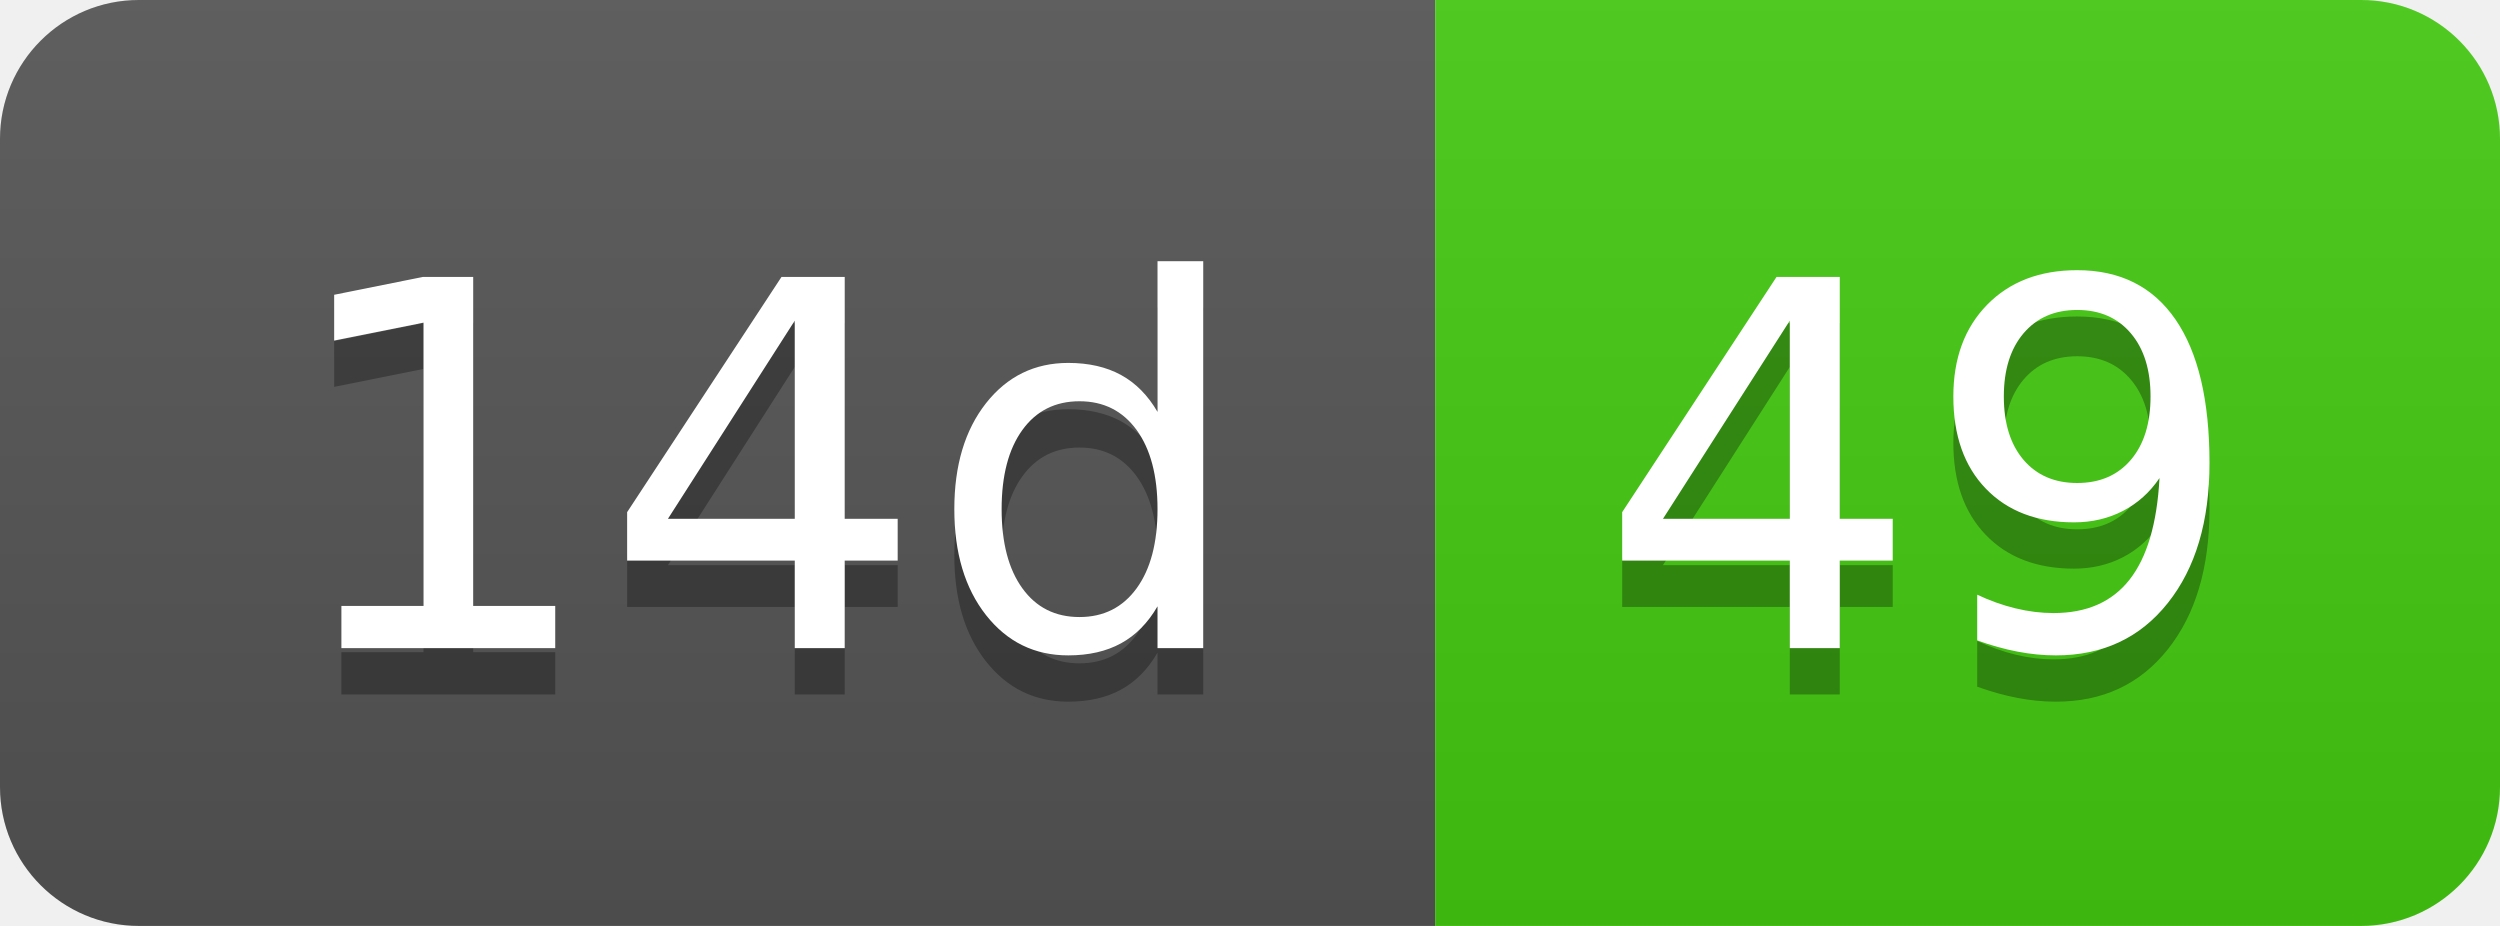
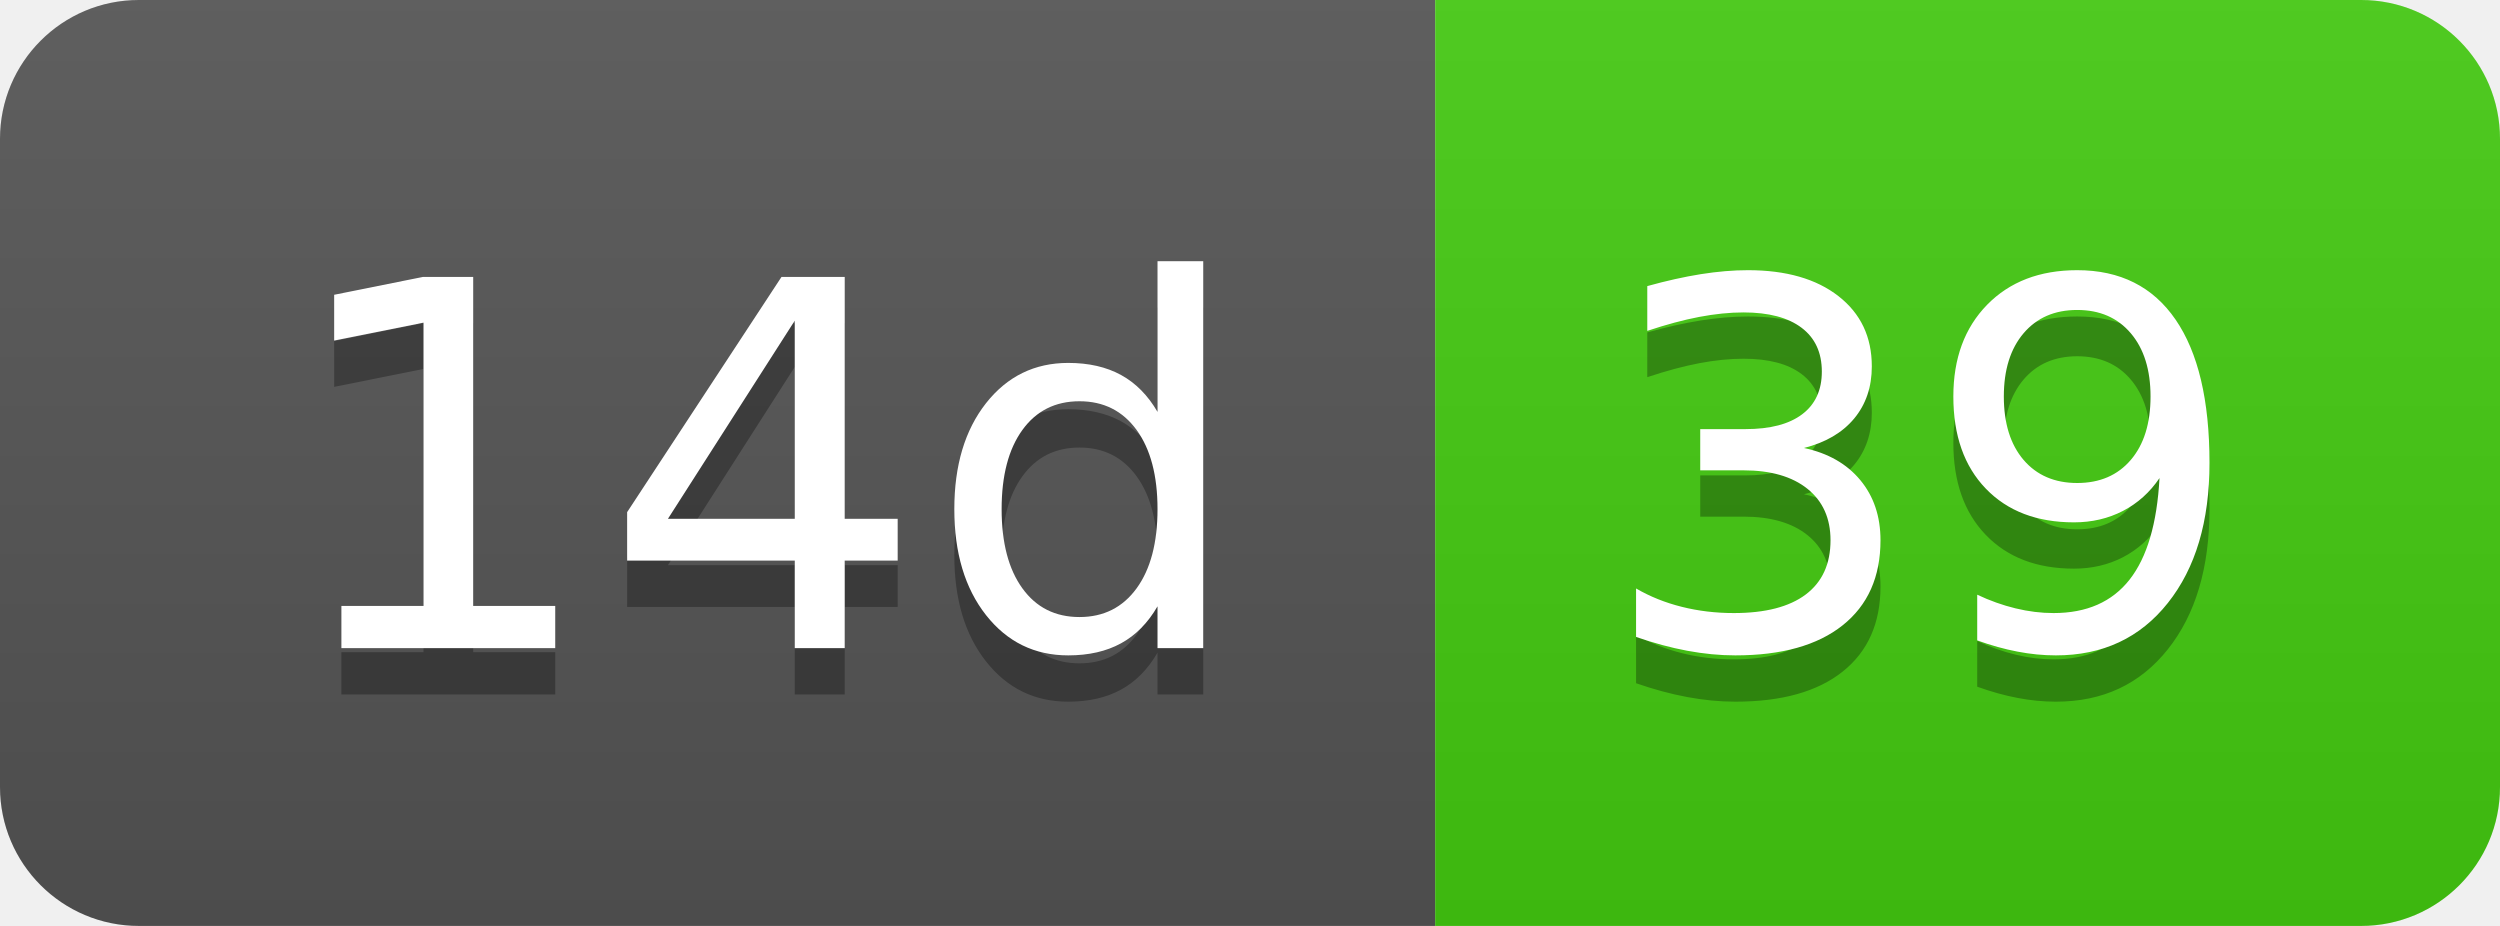
- <svg xmlns="http://www.w3.org/2000/svg" width="54" height="20" role="img" aria-label="14d: 49">
+ <svg xmlns="http://www.w3.org/2000/svg" width="54" height="20" role="img" aria-label="14d: 39">
  <linearGradient id="s" x2="0" y2="100%">
    <stop offset="0" stop-color="#bbb" stop-opacity=".1" />
    <stop offset="1" stop-opacity=".1" />
  </linearGradient>
  <clipPath id="r">
    <rect width="54" height="20" rx="3" fill="#fff" />
  </clipPath>
  <g clip-path="url(#r)">
    <rect width="31" height="20" fill="#555" />
    <rect x="31" width="23" height="20" fill="#4c1" />
    <rect width="54" height="20" fill="url(#s)" />
  </g>
  <g fill="#fff" text-anchor="middle" font-family="Verdana,Geneva,DejaVu Sans,sans-serif" text-rendering="geometricPrecision" font-size="110">
    <text aria-hidden="true" x="165" y="150" fill="#010101" fill-opacity=".3" transform="scale(.1)" textLength="210">14d</text>
    <text x="165" y="140" transform="scale(.1)" fill="#fff" textLength="210">14d</text>
-     <text aria-hidden="true" x="415" y="150" fill="#010101" fill-opacity=".3" transform="scale(.1)" textLength="130">49</text>
-     <text x="415" y="140" transform="scale(.1)" fill="#fff" textLength="130">49</text>
+     <text aria-hidden="true" x="415" y="150" fill="#010101" fill-opacity=".3" transform="scale(.1)" textLength="130">39</text>
+     <text x="415" y="140" transform="scale(.1)" fill="#fff" textLength="130">39</text>
  </g>
</svg>
